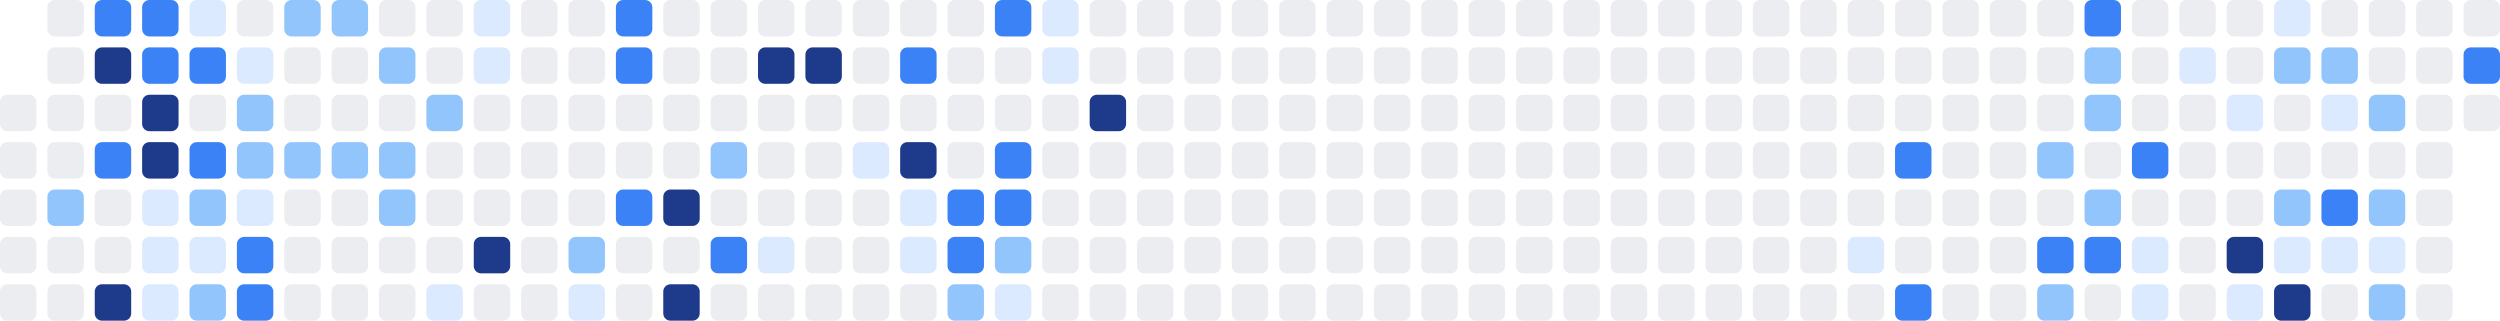
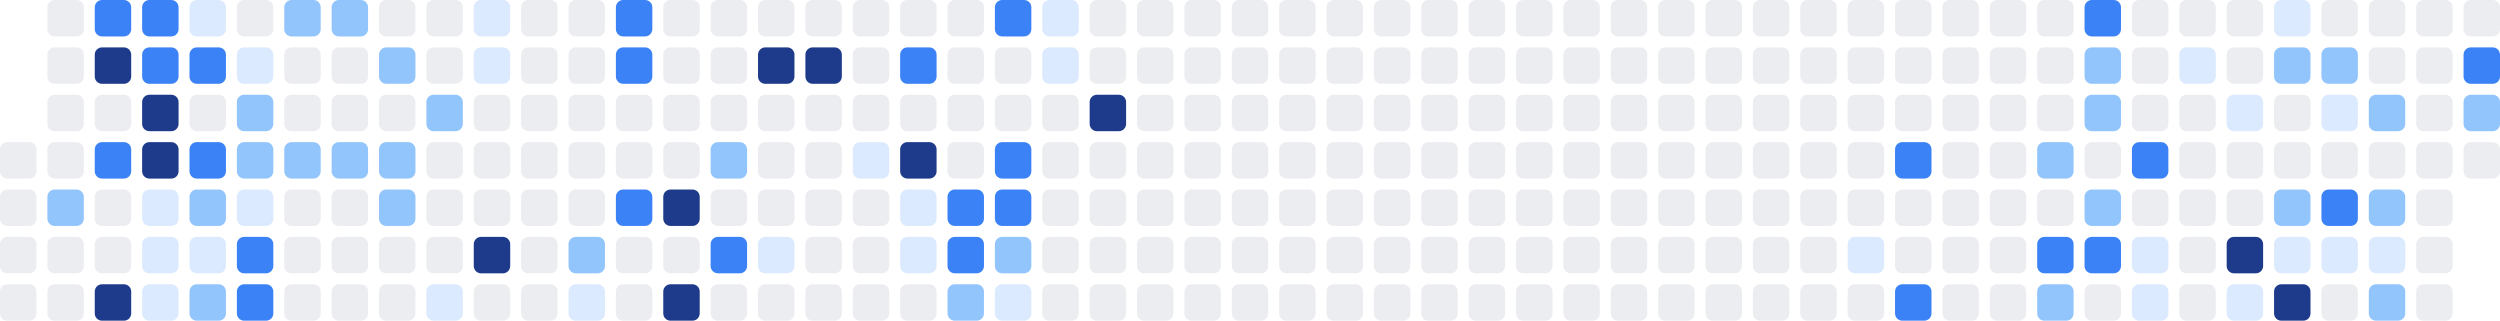
<svg xmlns="http://www.w3.org/2000/svg" width="686" height="88" viewBox="0 0 686 88" role="img" aria-label="Shikimori activity heatmap">
-   <rect x="0" y="26" width="10" height="10" rx="2" ry="2" fill="#ebedf0" />
  <rect x="0" y="39" width="10" height="10" rx="2" ry="2" fill="#ebedf0" />
  <rect x="0" y="52" width="10" height="10" rx="2" ry="2" fill="#ebedf0" />
  <rect x="0" y="65" width="10" height="10" rx="2" ry="2" fill="#ebedf0" />
  <rect x="0" y="78" width="10" height="10" rx="2" ry="2" fill="#ebedf0" />
  <rect x="13" y="0" width="10" height="10" rx="2" ry="2" fill="#ebedf0" />
  <rect x="13" y="13" width="10" height="10" rx="2" ry="2" fill="#ebedf0" />
  <rect x="13" y="26" width="10" height="10" rx="2" ry="2" fill="#ebedf0" />
  <rect x="13" y="39" width="10" height="10" rx="2" ry="2" fill="#ebedf0" />
  <rect x="13" y="52" width="10" height="10" rx="2" ry="2" fill="#93c5fd" />
  <rect x="13" y="65" width="10" height="10" rx="2" ry="2" fill="#ebedf0" />
  <rect x="13" y="78" width="10" height="10" rx="2" ry="2" fill="#ebedf0" />
  <rect x="26" y="0" width="10" height="10" rx="2" ry="2" fill="#3b82f6" />
  <rect x="26" y="13" width="10" height="10" rx="2" ry="2" fill="#1e3a8a" />
  <rect x="26" y="26" width="10" height="10" rx="2" ry="2" fill="#ebedf0" />
  <rect x="26" y="39" width="10" height="10" rx="2" ry="2" fill="#3b82f6" />
  <rect x="26" y="52" width="10" height="10" rx="2" ry="2" fill="#ebedf0" />
  <rect x="26" y="65" width="10" height="10" rx="2" ry="2" fill="#ebedf0" />
  <rect x="26" y="78" width="10" height="10" rx="2" ry="2" fill="#1e3a8a" />
  <rect x="39" y="0" width="10" height="10" rx="2" ry="2" fill="#3b82f6" />
  <rect x="39" y="13" width="10" height="10" rx="2" ry="2" fill="#3b82f6" />
  <rect x="39" y="26" width="10" height="10" rx="2" ry="2" fill="#1e3a8a" />
  <rect x="39" y="39" width="10" height="10" rx="2" ry="2" fill="#1e3a8a" />
  <rect x="39" y="52" width="10" height="10" rx="2" ry="2" fill="#dbeafe" />
  <rect x="39" y="65" width="10" height="10" rx="2" ry="2" fill="#dbeafe" />
  <rect x="39" y="78" width="10" height="10" rx="2" ry="2" fill="#dbeafe" />
  <rect x="52" y="0" width="10" height="10" rx="2" ry="2" fill="#dbeafe" />
  <rect x="52" y="13" width="10" height="10" rx="2" ry="2" fill="#3b82f6" />
  <rect x="52" y="26" width="10" height="10" rx="2" ry="2" fill="#ebedf0" />
  <rect x="52" y="39" width="10" height="10" rx="2" ry="2" fill="#3b82f6" />
  <rect x="52" y="52" width="10" height="10" rx="2" ry="2" fill="#93c5fd" />
  <rect x="52" y="65" width="10" height="10" rx="2" ry="2" fill="#dbeafe" />
  <rect x="52" y="78" width="10" height="10" rx="2" ry="2" fill="#93c5fd" />
  <rect x="65" y="0" width="10" height="10" rx="2" ry="2" fill="#ebedf0" />
  <rect x="65" y="13" width="10" height="10" rx="2" ry="2" fill="#dbeafe" />
  <rect x="65" y="26" width="10" height="10" rx="2" ry="2" fill="#93c5fd" />
  <rect x="65" y="39" width="10" height="10" rx="2" ry="2" fill="#93c5fd" />
  <rect x="65" y="52" width="10" height="10" rx="2" ry="2" fill="#dbeafe" />
  <rect x="65" y="65" width="10" height="10" rx="2" ry="2" fill="#3b82f6" />
  <rect x="65" y="78" width="10" height="10" rx="2" ry="2" fill="#3b82f6" />
  <rect x="78" y="0" width="10" height="10" rx="2" ry="2" fill="#93c5fd" />
  <rect x="78" y="13" width="10" height="10" rx="2" ry="2" fill="#ebedf0" />
  <rect x="78" y="26" width="10" height="10" rx="2" ry="2" fill="#ebedf0" />
  <rect x="78" y="39" width="10" height="10" rx="2" ry="2" fill="#93c5fd" />
  <rect x="78" y="52" width="10" height="10" rx="2" ry="2" fill="#ebedf0" />
  <rect x="78" y="65" width="10" height="10" rx="2" ry="2" fill="#ebedf0" />
  <rect x="78" y="78" width="10" height="10" rx="2" ry="2" fill="#ebedf0" />
  <rect x="91" y="0" width="10" height="10" rx="2" ry="2" fill="#93c5fd" />
  <rect x="91" y="13" width="10" height="10" rx="2" ry="2" fill="#ebedf0" />
  <rect x="91" y="26" width="10" height="10" rx="2" ry="2" fill="#ebedf0" />
  <rect x="91" y="39" width="10" height="10" rx="2" ry="2" fill="#93c5fd" />
  <rect x="91" y="52" width="10" height="10" rx="2" ry="2" fill="#ebedf0" />
  <rect x="91" y="65" width="10" height="10" rx="2" ry="2" fill="#ebedf0" />
  <rect x="91" y="78" width="10" height="10" rx="2" ry="2" fill="#ebedf0" />
  <rect x="104" y="0" width="10" height="10" rx="2" ry="2" fill="#ebedf0" />
  <rect x="104" y="13" width="10" height="10" rx="2" ry="2" fill="#93c5fd" />
  <rect x="104" y="26" width="10" height="10" rx="2" ry="2" fill="#ebedf0" />
  <rect x="104" y="39" width="10" height="10" rx="2" ry="2" fill="#93c5fd" />
  <rect x="104" y="52" width="10" height="10" rx="2" ry="2" fill="#93c5fd" />
  <rect x="104" y="65" width="10" height="10" rx="2" ry="2" fill="#ebedf0" />
  <rect x="104" y="78" width="10" height="10" rx="2" ry="2" fill="#ebedf0" />
  <rect x="117" y="0" width="10" height="10" rx="2" ry="2" fill="#ebedf0" />
  <rect x="117" y="13" width="10" height="10" rx="2" ry="2" fill="#ebedf0" />
  <rect x="117" y="26" width="10" height="10" rx="2" ry="2" fill="#93c5fd" />
  <rect x="117" y="39" width="10" height="10" rx="2" ry="2" fill="#ebedf0" />
  <rect x="117" y="52" width="10" height="10" rx="2" ry="2" fill="#ebedf0" />
  <rect x="117" y="65" width="10" height="10" rx="2" ry="2" fill="#ebedf0" />
  <rect x="117" y="78" width="10" height="10" rx="2" ry="2" fill="#dbeafe" />
  <rect x="130" y="0" width="10" height="10" rx="2" ry="2" fill="#dbeafe" />
  <rect x="130" y="13" width="10" height="10" rx="2" ry="2" fill="#dbeafe" />
  <rect x="130" y="26" width="10" height="10" rx="2" ry="2" fill="#ebedf0" />
  <rect x="130" y="39" width="10" height="10" rx="2" ry="2" fill="#ebedf0" />
  <rect x="130" y="52" width="10" height="10" rx="2" ry="2" fill="#ebedf0" />
  <rect x="130" y="65" width="10" height="10" rx="2" ry="2" fill="#1e3a8a" />
  <rect x="130" y="78" width="10" height="10" rx="2" ry="2" fill="#ebedf0" />
  <rect x="143" y="0" width="10" height="10" rx="2" ry="2" fill="#ebedf0" />
  <rect x="143" y="13" width="10" height="10" rx="2" ry="2" fill="#ebedf0" />
  <rect x="143" y="26" width="10" height="10" rx="2" ry="2" fill="#ebedf0" />
  <rect x="143" y="39" width="10" height="10" rx="2" ry="2" fill="#ebedf0" />
  <rect x="143" y="52" width="10" height="10" rx="2" ry="2" fill="#ebedf0" />
  <rect x="143" y="65" width="10" height="10" rx="2" ry="2" fill="#ebedf0" />
  <rect x="143" y="78" width="10" height="10" rx="2" ry="2" fill="#ebedf0" />
  <rect x="156" y="0" width="10" height="10" rx="2" ry="2" fill="#ebedf0" />
  <rect x="156" y="13" width="10" height="10" rx="2" ry="2" fill="#ebedf0" />
  <rect x="156" y="26" width="10" height="10" rx="2" ry="2" fill="#ebedf0" />
  <rect x="156" y="39" width="10" height="10" rx="2" ry="2" fill="#ebedf0" />
  <rect x="156" y="52" width="10" height="10" rx="2" ry="2" fill="#ebedf0" />
  <rect x="156" y="65" width="10" height="10" rx="2" ry="2" fill="#93c5fd" />
  <rect x="156" y="78" width="10" height="10" rx="2" ry="2" fill="#dbeafe" />
  <rect x="169" y="0" width="10" height="10" rx="2" ry="2" fill="#3b82f6" />
  <rect x="169" y="13" width="10" height="10" rx="2" ry="2" fill="#3b82f6" />
  <rect x="169" y="26" width="10" height="10" rx="2" ry="2" fill="#ebedf0" />
  <rect x="169" y="39" width="10" height="10" rx="2" ry="2" fill="#ebedf0" />
  <rect x="169" y="52" width="10" height="10" rx="2" ry="2" fill="#3b82f6" />
  <rect x="169" y="65" width="10" height="10" rx="2" ry="2" fill="#ebedf0" />
  <rect x="169" y="78" width="10" height="10" rx="2" ry="2" fill="#ebedf0" />
  <rect x="182" y="0" width="10" height="10" rx="2" ry="2" fill="#ebedf0" />
  <rect x="182" y="13" width="10" height="10" rx="2" ry="2" fill="#ebedf0" />
  <rect x="182" y="26" width="10" height="10" rx="2" ry="2" fill="#ebedf0" />
  <rect x="182" y="39" width="10" height="10" rx="2" ry="2" fill="#ebedf0" />
  <rect x="182" y="52" width="10" height="10" rx="2" ry="2" fill="#1e3a8a" />
  <rect x="182" y="65" width="10" height="10" rx="2" ry="2" fill="#ebedf0" />
  <rect x="182" y="78" width="10" height="10" rx="2" ry="2" fill="#1e3a8a" />
  <rect x="195" y="0" width="10" height="10" rx="2" ry="2" fill="#ebedf0" />
  <rect x="195" y="13" width="10" height="10" rx="2" ry="2" fill="#ebedf0" />
  <rect x="195" y="26" width="10" height="10" rx="2" ry="2" fill="#ebedf0" />
  <rect x="195" y="39" width="10" height="10" rx="2" ry="2" fill="#93c5fd" />
  <rect x="195" y="52" width="10" height="10" rx="2" ry="2" fill="#ebedf0" />
  <rect x="195" y="65" width="10" height="10" rx="2" ry="2" fill="#3b82f6" />
  <rect x="195" y="78" width="10" height="10" rx="2" ry="2" fill="#ebedf0" />
  <rect x="208" y="0" width="10" height="10" rx="2" ry="2" fill="#ebedf0" />
  <rect x="208" y="13" width="10" height="10" rx="2" ry="2" fill="#1e3a8a" />
  <rect x="208" y="26" width="10" height="10" rx="2" ry="2" fill="#ebedf0" />
  <rect x="208" y="39" width="10" height="10" rx="2" ry="2" fill="#ebedf0" />
  <rect x="208" y="52" width="10" height="10" rx="2" ry="2" fill="#ebedf0" />
  <rect x="208" y="65" width="10" height="10" rx="2" ry="2" fill="#dbeafe" />
  <rect x="208" y="78" width="10" height="10" rx="2" ry="2" fill="#ebedf0" />
  <rect x="221" y="0" width="10" height="10" rx="2" ry="2" fill="#ebedf0" />
  <rect x="221" y="13" width="10" height="10" rx="2" ry="2" fill="#1e3a8a" />
  <rect x="221" y="26" width="10" height="10" rx="2" ry="2" fill="#ebedf0" />
  <rect x="221" y="39" width="10" height="10" rx="2" ry="2" fill="#ebedf0" />
  <rect x="221" y="52" width="10" height="10" rx="2" ry="2" fill="#ebedf0" />
  <rect x="221" y="65" width="10" height="10" rx="2" ry="2" fill="#ebedf0" />
  <rect x="221" y="78" width="10" height="10" rx="2" ry="2" fill="#ebedf0" />
  <rect x="234" y="0" width="10" height="10" rx="2" ry="2" fill="#ebedf0" />
  <rect x="234" y="13" width="10" height="10" rx="2" ry="2" fill="#ebedf0" />
  <rect x="234" y="26" width="10" height="10" rx="2" ry="2" fill="#ebedf0" />
  <rect x="234" y="39" width="10" height="10" rx="2" ry="2" fill="#dbeafe" />
  <rect x="234" y="52" width="10" height="10" rx="2" ry="2" fill="#ebedf0" />
  <rect x="234" y="65" width="10" height="10" rx="2" ry="2" fill="#ebedf0" />
  <rect x="234" y="78" width="10" height="10" rx="2" ry="2" fill="#ebedf0" />
  <rect x="247" y="0" width="10" height="10" rx="2" ry="2" fill="#ebedf0" />
  <rect x="247" y="13" width="10" height="10" rx="2" ry="2" fill="#3b82f6" />
  <rect x="247" y="26" width="10" height="10" rx="2" ry="2" fill="#ebedf0" />
  <rect x="247" y="39" width="10" height="10" rx="2" ry="2" fill="#1e3a8a" />
  <rect x="247" y="52" width="10" height="10" rx="2" ry="2" fill="#dbeafe" />
  <rect x="247" y="65" width="10" height="10" rx="2" ry="2" fill="#dbeafe" />
  <rect x="247" y="78" width="10" height="10" rx="2" ry="2" fill="#ebedf0" />
  <rect x="260" y="0" width="10" height="10" rx="2" ry="2" fill="#ebedf0" />
  <rect x="260" y="13" width="10" height="10" rx="2" ry="2" fill="#ebedf0" />
  <rect x="260" y="26" width="10" height="10" rx="2" ry="2" fill="#ebedf0" />
  <rect x="260" y="39" width="10" height="10" rx="2" ry="2" fill="#ebedf0" />
  <rect x="260" y="52" width="10" height="10" rx="2" ry="2" fill="#3b82f6" />
  <rect x="260" y="65" width="10" height="10" rx="2" ry="2" fill="#3b82f6" />
  <rect x="260" y="78" width="10" height="10" rx="2" ry="2" fill="#93c5fd" />
  <rect x="273" y="0" width="10" height="10" rx="2" ry="2" fill="#3b82f6" />
  <rect x="273" y="13" width="10" height="10" rx="2" ry="2" fill="#ebedf0" />
  <rect x="273" y="26" width="10" height="10" rx="2" ry="2" fill="#ebedf0" />
  <rect x="273" y="39" width="10" height="10" rx="2" ry="2" fill="#3b82f6" />
  <rect x="273" y="52" width="10" height="10" rx="2" ry="2" fill="#3b82f6" />
  <rect x="273" y="65" width="10" height="10" rx="2" ry="2" fill="#93c5fd" />
  <rect x="273" y="78" width="10" height="10" rx="2" ry="2" fill="#dbeafe" />
  <rect x="286" y="0" width="10" height="10" rx="2" ry="2" fill="#dbeafe" />
  <rect x="286" y="13" width="10" height="10" rx="2" ry="2" fill="#dbeafe" />
  <rect x="286" y="26" width="10" height="10" rx="2" ry="2" fill="#ebedf0" />
  <rect x="286" y="39" width="10" height="10" rx="2" ry="2" fill="#ebedf0" />
  <rect x="286" y="52" width="10" height="10" rx="2" ry="2" fill="#ebedf0" />
  <rect x="286" y="65" width="10" height="10" rx="2" ry="2" fill="#ebedf0" />
  <rect x="286" y="78" width="10" height="10" rx="2" ry="2" fill="#ebedf0" />
  <rect x="299" y="0" width="10" height="10" rx="2" ry="2" fill="#ebedf0" />
  <rect x="299" y="13" width="10" height="10" rx="2" ry="2" fill="#ebedf0" />
  <rect x="299" y="26" width="10" height="10" rx="2" ry="2" fill="#1e3a8a" />
  <rect x="299" y="39" width="10" height="10" rx="2" ry="2" fill="#ebedf0" />
  <rect x="299" y="52" width="10" height="10" rx="2" ry="2" fill="#ebedf0" />
  <rect x="299" y="65" width="10" height="10" rx="2" ry="2" fill="#ebedf0" />
  <rect x="299" y="78" width="10" height="10" rx="2" ry="2" fill="#ebedf0" />
  <rect x="312" y="0" width="10" height="10" rx="2" ry="2" fill="#ebedf0" />
  <rect x="312" y="13" width="10" height="10" rx="2" ry="2" fill="#ebedf0" />
  <rect x="312" y="26" width="10" height="10" rx="2" ry="2" fill="#ebedf0" />
  <rect x="312" y="39" width="10" height="10" rx="2" ry="2" fill="#ebedf0" />
  <rect x="312" y="52" width="10" height="10" rx="2" ry="2" fill="#ebedf0" />
  <rect x="312" y="65" width="10" height="10" rx="2" ry="2" fill="#ebedf0" />
  <rect x="312" y="78" width="10" height="10" rx="2" ry="2" fill="#ebedf0" />
  <rect x="325" y="0" width="10" height="10" rx="2" ry="2" fill="#ebedf0" />
  <rect x="325" y="13" width="10" height="10" rx="2" ry="2" fill="#ebedf0" />
  <rect x="325" y="26" width="10" height="10" rx="2" ry="2" fill="#ebedf0" />
  <rect x="325" y="39" width="10" height="10" rx="2" ry="2" fill="#ebedf0" />
  <rect x="325" y="52" width="10" height="10" rx="2" ry="2" fill="#ebedf0" />
  <rect x="325" y="65" width="10" height="10" rx="2" ry="2" fill="#ebedf0" />
  <rect x="325" y="78" width="10" height="10" rx="2" ry="2" fill="#ebedf0" />
  <rect x="338" y="0" width="10" height="10" rx="2" ry="2" fill="#ebedf0" />
  <rect x="338" y="13" width="10" height="10" rx="2" ry="2" fill="#ebedf0" />
  <rect x="338" y="26" width="10" height="10" rx="2" ry="2" fill="#ebedf0" />
  <rect x="338" y="39" width="10" height="10" rx="2" ry="2" fill="#ebedf0" />
  <rect x="338" y="52" width="10" height="10" rx="2" ry="2" fill="#ebedf0" />
  <rect x="338" y="65" width="10" height="10" rx="2" ry="2" fill="#ebedf0" />
  <rect x="338" y="78" width="10" height="10" rx="2" ry="2" fill="#ebedf0" />
  <rect x="351" y="0" width="10" height="10" rx="2" ry="2" fill="#ebedf0" />
  <rect x="351" y="13" width="10" height="10" rx="2" ry="2" fill="#ebedf0" />
  <rect x="351" y="26" width="10" height="10" rx="2" ry="2" fill="#ebedf0" />
  <rect x="351" y="39" width="10" height="10" rx="2" ry="2" fill="#ebedf0" />
  <rect x="351" y="52" width="10" height="10" rx="2" ry="2" fill="#ebedf0" />
  <rect x="351" y="65" width="10" height="10" rx="2" ry="2" fill="#ebedf0" />
  <rect x="351" y="78" width="10" height="10" rx="2" ry="2" fill="#ebedf0" />
  <rect x="364" y="0" width="10" height="10" rx="2" ry="2" fill="#ebedf0" />
  <rect x="364" y="13" width="10" height="10" rx="2" ry="2" fill="#ebedf0" />
  <rect x="364" y="26" width="10" height="10" rx="2" ry="2" fill="#ebedf0" />
  <rect x="364" y="39" width="10" height="10" rx="2" ry="2" fill="#ebedf0" />
  <rect x="364" y="52" width="10" height="10" rx="2" ry="2" fill="#ebedf0" />
  <rect x="364" y="65" width="10" height="10" rx="2" ry="2" fill="#ebedf0" />
  <rect x="364" y="78" width="10" height="10" rx="2" ry="2" fill="#ebedf0" />
  <rect x="377" y="0" width="10" height="10" rx="2" ry="2" fill="#ebedf0" />
  <rect x="377" y="13" width="10" height="10" rx="2" ry="2" fill="#ebedf0" />
  <rect x="377" y="26" width="10" height="10" rx="2" ry="2" fill="#ebedf0" />
  <rect x="377" y="39" width="10" height="10" rx="2" ry="2" fill="#ebedf0" />
  <rect x="377" y="52" width="10" height="10" rx="2" ry="2" fill="#ebedf0" />
  <rect x="377" y="65" width="10" height="10" rx="2" ry="2" fill="#ebedf0" />
  <rect x="377" y="78" width="10" height="10" rx="2" ry="2" fill="#ebedf0" />
  <rect x="390" y="0" width="10" height="10" rx="2" ry="2" fill="#ebedf0" />
  <rect x="390" y="13" width="10" height="10" rx="2" ry="2" fill="#ebedf0" />
  <rect x="390" y="26" width="10" height="10" rx="2" ry="2" fill="#ebedf0" />
  <rect x="390" y="39" width="10" height="10" rx="2" ry="2" fill="#ebedf0" />
  <rect x="390" y="52" width="10" height="10" rx="2" ry="2" fill="#ebedf0" />
  <rect x="390" y="65" width="10" height="10" rx="2" ry="2" fill="#ebedf0" />
  <rect x="390" y="78" width="10" height="10" rx="2" ry="2" fill="#ebedf0" />
  <rect x="403" y="0" width="10" height="10" rx="2" ry="2" fill="#ebedf0" />
  <rect x="403" y="13" width="10" height="10" rx="2" ry="2" fill="#ebedf0" />
  <rect x="403" y="26" width="10" height="10" rx="2" ry="2" fill="#ebedf0" />
  <rect x="403" y="39" width="10" height="10" rx="2" ry="2" fill="#ebedf0" />
  <rect x="403" y="52" width="10" height="10" rx="2" ry="2" fill="#ebedf0" />
  <rect x="403" y="65" width="10" height="10" rx="2" ry="2" fill="#ebedf0" />
  <rect x="403" y="78" width="10" height="10" rx="2" ry="2" fill="#ebedf0" />
  <rect x="416" y="0" width="10" height="10" rx="2" ry="2" fill="#ebedf0" />
  <rect x="416" y="13" width="10" height="10" rx="2" ry="2" fill="#ebedf0" />
  <rect x="416" y="26" width="10" height="10" rx="2" ry="2" fill="#ebedf0" />
  <rect x="416" y="39" width="10" height="10" rx="2" ry="2" fill="#ebedf0" />
  <rect x="416" y="52" width="10" height="10" rx="2" ry="2" fill="#ebedf0" />
  <rect x="416" y="65" width="10" height="10" rx="2" ry="2" fill="#ebedf0" />
  <rect x="416" y="78" width="10" height="10" rx="2" ry="2" fill="#ebedf0" />
  <rect x="429" y="0" width="10" height="10" rx="2" ry="2" fill="#ebedf0" />
  <rect x="429" y="13" width="10" height="10" rx="2" ry="2" fill="#ebedf0" />
  <rect x="429" y="26" width="10" height="10" rx="2" ry="2" fill="#ebedf0" />
  <rect x="429" y="39" width="10" height="10" rx="2" ry="2" fill="#ebedf0" />
  <rect x="429" y="52" width="10" height="10" rx="2" ry="2" fill="#ebedf0" />
  <rect x="429" y="65" width="10" height="10" rx="2" ry="2" fill="#ebedf0" />
  <rect x="429" y="78" width="10" height="10" rx="2" ry="2" fill="#ebedf0" />
  <rect x="442" y="0" width="10" height="10" rx="2" ry="2" fill="#ebedf0" />
  <rect x="442" y="13" width="10" height="10" rx="2" ry="2" fill="#ebedf0" />
  <rect x="442" y="26" width="10" height="10" rx="2" ry="2" fill="#ebedf0" />
  <rect x="442" y="39" width="10" height="10" rx="2" ry="2" fill="#ebedf0" />
  <rect x="442" y="52" width="10" height="10" rx="2" ry="2" fill="#ebedf0" />
  <rect x="442" y="65" width="10" height="10" rx="2" ry="2" fill="#ebedf0" />
  <rect x="442" y="78" width="10" height="10" rx="2" ry="2" fill="#ebedf0" />
  <rect x="455" y="0" width="10" height="10" rx="2" ry="2" fill="#ebedf0" />
  <rect x="455" y="13" width="10" height="10" rx="2" ry="2" fill="#ebedf0" />
  <rect x="455" y="26" width="10" height="10" rx="2" ry="2" fill="#ebedf0" />
  <rect x="455" y="39" width="10" height="10" rx="2" ry="2" fill="#ebedf0" />
  <rect x="455" y="52" width="10" height="10" rx="2" ry="2" fill="#ebedf0" />
  <rect x="455" y="65" width="10" height="10" rx="2" ry="2" fill="#ebedf0" />
  <rect x="455" y="78" width="10" height="10" rx="2" ry="2" fill="#ebedf0" />
  <rect x="468" y="0" width="10" height="10" rx="2" ry="2" fill="#ebedf0" />
  <rect x="468" y="13" width="10" height="10" rx="2" ry="2" fill="#ebedf0" />
  <rect x="468" y="26" width="10" height="10" rx="2" ry="2" fill="#ebedf0" />
  <rect x="468" y="39" width="10" height="10" rx="2" ry="2" fill="#ebedf0" />
  <rect x="468" y="52" width="10" height="10" rx="2" ry="2" fill="#ebedf0" />
  <rect x="468" y="65" width="10" height="10" rx="2" ry="2" fill="#ebedf0" />
  <rect x="468" y="78" width="10" height="10" rx="2" ry="2" fill="#ebedf0" />
  <rect x="481" y="0" width="10" height="10" rx="2" ry="2" fill="#ebedf0" />
  <rect x="481" y="13" width="10" height="10" rx="2" ry="2" fill="#ebedf0" />
  <rect x="481" y="26" width="10" height="10" rx="2" ry="2" fill="#ebedf0" />
  <rect x="481" y="39" width="10" height="10" rx="2" ry="2" fill="#ebedf0" />
  <rect x="481" y="52" width="10" height="10" rx="2" ry="2" fill="#ebedf0" />
  <rect x="481" y="65" width="10" height="10" rx="2" ry="2" fill="#ebedf0" />
  <rect x="481" y="78" width="10" height="10" rx="2" ry="2" fill="#ebedf0" />
  <rect x="494" y="0" width="10" height="10" rx="2" ry="2" fill="#ebedf0" />
  <rect x="494" y="13" width="10" height="10" rx="2" ry="2" fill="#ebedf0" />
  <rect x="494" y="26" width="10" height="10" rx="2" ry="2" fill="#ebedf0" />
  <rect x="494" y="39" width="10" height="10" rx="2" ry="2" fill="#ebedf0" />
  <rect x="494" y="52" width="10" height="10" rx="2" ry="2" fill="#ebedf0" />
  <rect x="494" y="65" width="10" height="10" rx="2" ry="2" fill="#ebedf0" />
  <rect x="494" y="78" width="10" height="10" rx="2" ry="2" fill="#ebedf0" />
  <rect x="507" y="0" width="10" height="10" rx="2" ry="2" fill="#ebedf0" />
  <rect x="507" y="13" width="10" height="10" rx="2" ry="2" fill="#ebedf0" />
  <rect x="507" y="26" width="10" height="10" rx="2" ry="2" fill="#ebedf0" />
  <rect x="507" y="39" width="10" height="10" rx="2" ry="2" fill="#ebedf0" />
  <rect x="507" y="52" width="10" height="10" rx="2" ry="2" fill="#ebedf0" />
  <rect x="507" y="65" width="10" height="10" rx="2" ry="2" fill="#dbeafe" />
  <rect x="507" y="78" width="10" height="10" rx="2" ry="2" fill="#ebedf0" />
  <rect x="520" y="0" width="10" height="10" rx="2" ry="2" fill="#ebedf0" />
  <rect x="520" y="13" width="10" height="10" rx="2" ry="2" fill="#ebedf0" />
  <rect x="520" y="26" width="10" height="10" rx="2" ry="2" fill="#ebedf0" />
  <rect x="520" y="39" width="10" height="10" rx="2" ry="2" fill="#3b82f6" />
  <rect x="520" y="52" width="10" height="10" rx="2" ry="2" fill="#ebedf0" />
  <rect x="520" y="65" width="10" height="10" rx="2" ry="2" fill="#ebedf0" />
  <rect x="520" y="78" width="10" height="10" rx="2" ry="2" fill="#3b82f6" />
  <rect x="533" y="0" width="10" height="10" rx="2" ry="2" fill="#ebedf0" />
  <rect x="533" y="13" width="10" height="10" rx="2" ry="2" fill="#ebedf0" />
  <rect x="533" y="26" width="10" height="10" rx="2" ry="2" fill="#ebedf0" />
  <rect x="533" y="39" width="10" height="10" rx="2" ry="2" fill="#ebedf0" />
  <rect x="533" y="52" width="10" height="10" rx="2" ry="2" fill="#ebedf0" />
  <rect x="533" y="65" width="10" height="10" rx="2" ry="2" fill="#ebedf0" />
  <rect x="533" y="78" width="10" height="10" rx="2" ry="2" fill="#ebedf0" />
  <rect x="546" y="0" width="10" height="10" rx="2" ry="2" fill="#ebedf0" />
  <rect x="546" y="13" width="10" height="10" rx="2" ry="2" fill="#ebedf0" />
  <rect x="546" y="26" width="10" height="10" rx="2" ry="2" fill="#ebedf0" />
  <rect x="546" y="39" width="10" height="10" rx="2" ry="2" fill="#ebedf0" />
  <rect x="546" y="52" width="10" height="10" rx="2" ry="2" fill="#ebedf0" />
  <rect x="546" y="65" width="10" height="10" rx="2" ry="2" fill="#ebedf0" />
  <rect x="546" y="78" width="10" height="10" rx="2" ry="2" fill="#ebedf0" />
  <rect x="559" y="0" width="10" height="10" rx="2" ry="2" fill="#ebedf0" />
  <rect x="559" y="13" width="10" height="10" rx="2" ry="2" fill="#ebedf0" />
  <rect x="559" y="26" width="10" height="10" rx="2" ry="2" fill="#ebedf0" />
  <rect x="559" y="39" width="10" height="10" rx="2" ry="2" fill="#93c5fd" />
  <rect x="559" y="52" width="10" height="10" rx="2" ry="2" fill="#ebedf0" />
  <rect x="559" y="65" width="10" height="10" rx="2" ry="2" fill="#3b82f6" />
  <rect x="559" y="78" width="10" height="10" rx="2" ry="2" fill="#93c5fd" />
  <rect x="572" y="0" width="10" height="10" rx="2" ry="2" fill="#3b82f6" />
  <rect x="572" y="13" width="10" height="10" rx="2" ry="2" fill="#93c5fd" />
  <rect x="572" y="26" width="10" height="10" rx="2" ry="2" fill="#93c5fd" />
  <rect x="572" y="39" width="10" height="10" rx="2" ry="2" fill="#ebedf0" />
  <rect x="572" y="52" width="10" height="10" rx="2" ry="2" fill="#93c5fd" />
  <rect x="572" y="65" width="10" height="10" rx="2" ry="2" fill="#3b82f6" />
  <rect x="572" y="78" width="10" height="10" rx="2" ry="2" fill="#ebedf0" />
  <rect x="585" y="0" width="10" height="10" rx="2" ry="2" fill="#ebedf0" />
  <rect x="585" y="13" width="10" height="10" rx="2" ry="2" fill="#ebedf0" />
  <rect x="585" y="26" width="10" height="10" rx="2" ry="2" fill="#ebedf0" />
  <rect x="585" y="39" width="10" height="10" rx="2" ry="2" fill="#3b82f6" />
  <rect x="585" y="52" width="10" height="10" rx="2" ry="2" fill="#ebedf0" />
  <rect x="585" y="65" width="10" height="10" rx="2" ry="2" fill="#dbeafe" />
  <rect x="585" y="78" width="10" height="10" rx="2" ry="2" fill="#dbeafe" />
  <rect x="598" y="0" width="10" height="10" rx="2" ry="2" fill="#ebedf0" />
  <rect x="598" y="13" width="10" height="10" rx="2" ry="2" fill="#dbeafe" />
  <rect x="598" y="26" width="10" height="10" rx="2" ry="2" fill="#ebedf0" />
  <rect x="598" y="39" width="10" height="10" rx="2" ry="2" fill="#ebedf0" />
  <rect x="598" y="52" width="10" height="10" rx="2" ry="2" fill="#ebedf0" />
  <rect x="598" y="65" width="10" height="10" rx="2" ry="2" fill="#ebedf0" />
  <rect x="598" y="78" width="10" height="10" rx="2" ry="2" fill="#ebedf0" />
  <rect x="611" y="0" width="10" height="10" rx="2" ry="2" fill="#ebedf0" />
  <rect x="611" y="13" width="10" height="10" rx="2" ry="2" fill="#ebedf0" />
  <rect x="611" y="26" width="10" height="10" rx="2" ry="2" fill="#dbeafe" />
  <rect x="611" y="39" width="10" height="10" rx="2" ry="2" fill="#ebedf0" />
  <rect x="611" y="52" width="10" height="10" rx="2" ry="2" fill="#ebedf0" />
  <rect x="611" y="65" width="10" height="10" rx="2" ry="2" fill="#1e3a8a" />
  <rect x="611" y="78" width="10" height="10" rx="2" ry="2" fill="#dbeafe" />
  <rect x="624" y="0" width="10" height="10" rx="2" ry="2" fill="#dbeafe" />
  <rect x="624" y="13" width="10" height="10" rx="2" ry="2" fill="#93c5fd" />
  <rect x="624" y="26" width="10" height="10" rx="2" ry="2" fill="#ebedf0" />
  <rect x="624" y="39" width="10" height="10" rx="2" ry="2" fill="#ebedf0" />
  <rect x="624" y="52" width="10" height="10" rx="2" ry="2" fill="#93c5fd" />
  <rect x="624" y="65" width="10" height="10" rx="2" ry="2" fill="#dbeafe" />
  <rect x="624" y="78" width="10" height="10" rx="2" ry="2" fill="#1e3a8a" />
  <rect x="637" y="0" width="10" height="10" rx="2" ry="2" fill="#ebedf0" />
  <rect x="637" y="13" width="10" height="10" rx="2" ry="2" fill="#93c5fd" />
  <rect x="637" y="26" width="10" height="10" rx="2" ry="2" fill="#dbeafe" />
  <rect x="637" y="39" width="10" height="10" rx="2" ry="2" fill="#ebedf0" />
  <rect x="637" y="52" width="10" height="10" rx="2" ry="2" fill="#3b82f6" />
  <rect x="637" y="65" width="10" height="10" rx="2" ry="2" fill="#dbeafe" />
  <rect x="637" y="78" width="10" height="10" rx="2" ry="2" fill="#ebedf0" />
  <rect x="650" y="0" width="10" height="10" rx="2" ry="2" fill="#ebedf0" />
  <rect x="650" y="13" width="10" height="10" rx="2" ry="2" fill="#ebedf0" />
  <rect x="650" y="26" width="10" height="10" rx="2" ry="2" fill="#93c5fd" />
  <rect x="650" y="39" width="10" height="10" rx="2" ry="2" fill="#ebedf0" />
  <rect x="650" y="52" width="10" height="10" rx="2" ry="2" fill="#93c5fd" />
  <rect x="650" y="65" width="10" height="10" rx="2" ry="2" fill="#dbeafe" />
  <rect x="650" y="78" width="10" height="10" rx="2" ry="2" fill="#93c5fd" />
  <rect x="663" y="0" width="10" height="10" rx="2" ry="2" fill="#ebedf0" />
  <rect x="663" y="13" width="10" height="10" rx="2" ry="2" fill="#ebedf0" />
  <rect x="663" y="26" width="10" height="10" rx="2" ry="2" fill="#ebedf0" />
  <rect x="663" y="39" width="10" height="10" rx="2" ry="2" fill="#ebedf0" />
  <rect x="663" y="52" width="10" height="10" rx="2" ry="2" fill="#ebedf0" />
  <rect x="663" y="65" width="10" height="10" rx="2" ry="2" fill="#ebedf0" />
  <rect x="663" y="78" width="10" height="10" rx="2" ry="2" fill="#ebedf0" />
  <rect x="676" y="0" width="10" height="10" rx="2" ry="2" fill="#ebedf0" />
  <rect x="676" y="13" width="10" height="10" rx="2" ry="2" fill="#3b82f6" />
-   <rect x="676" y="26" width="10" height="10" rx="2" ry="2" fill="#ebedf0" />
+   <rect x="676" y="26" width="10" height="10" rx="2" ry="2" fill="#93c5fd" />
+   <rect x="676" y="39" width="10" height="10" rx="2" ry="2" fill="#ebedf0" />
</svg>
